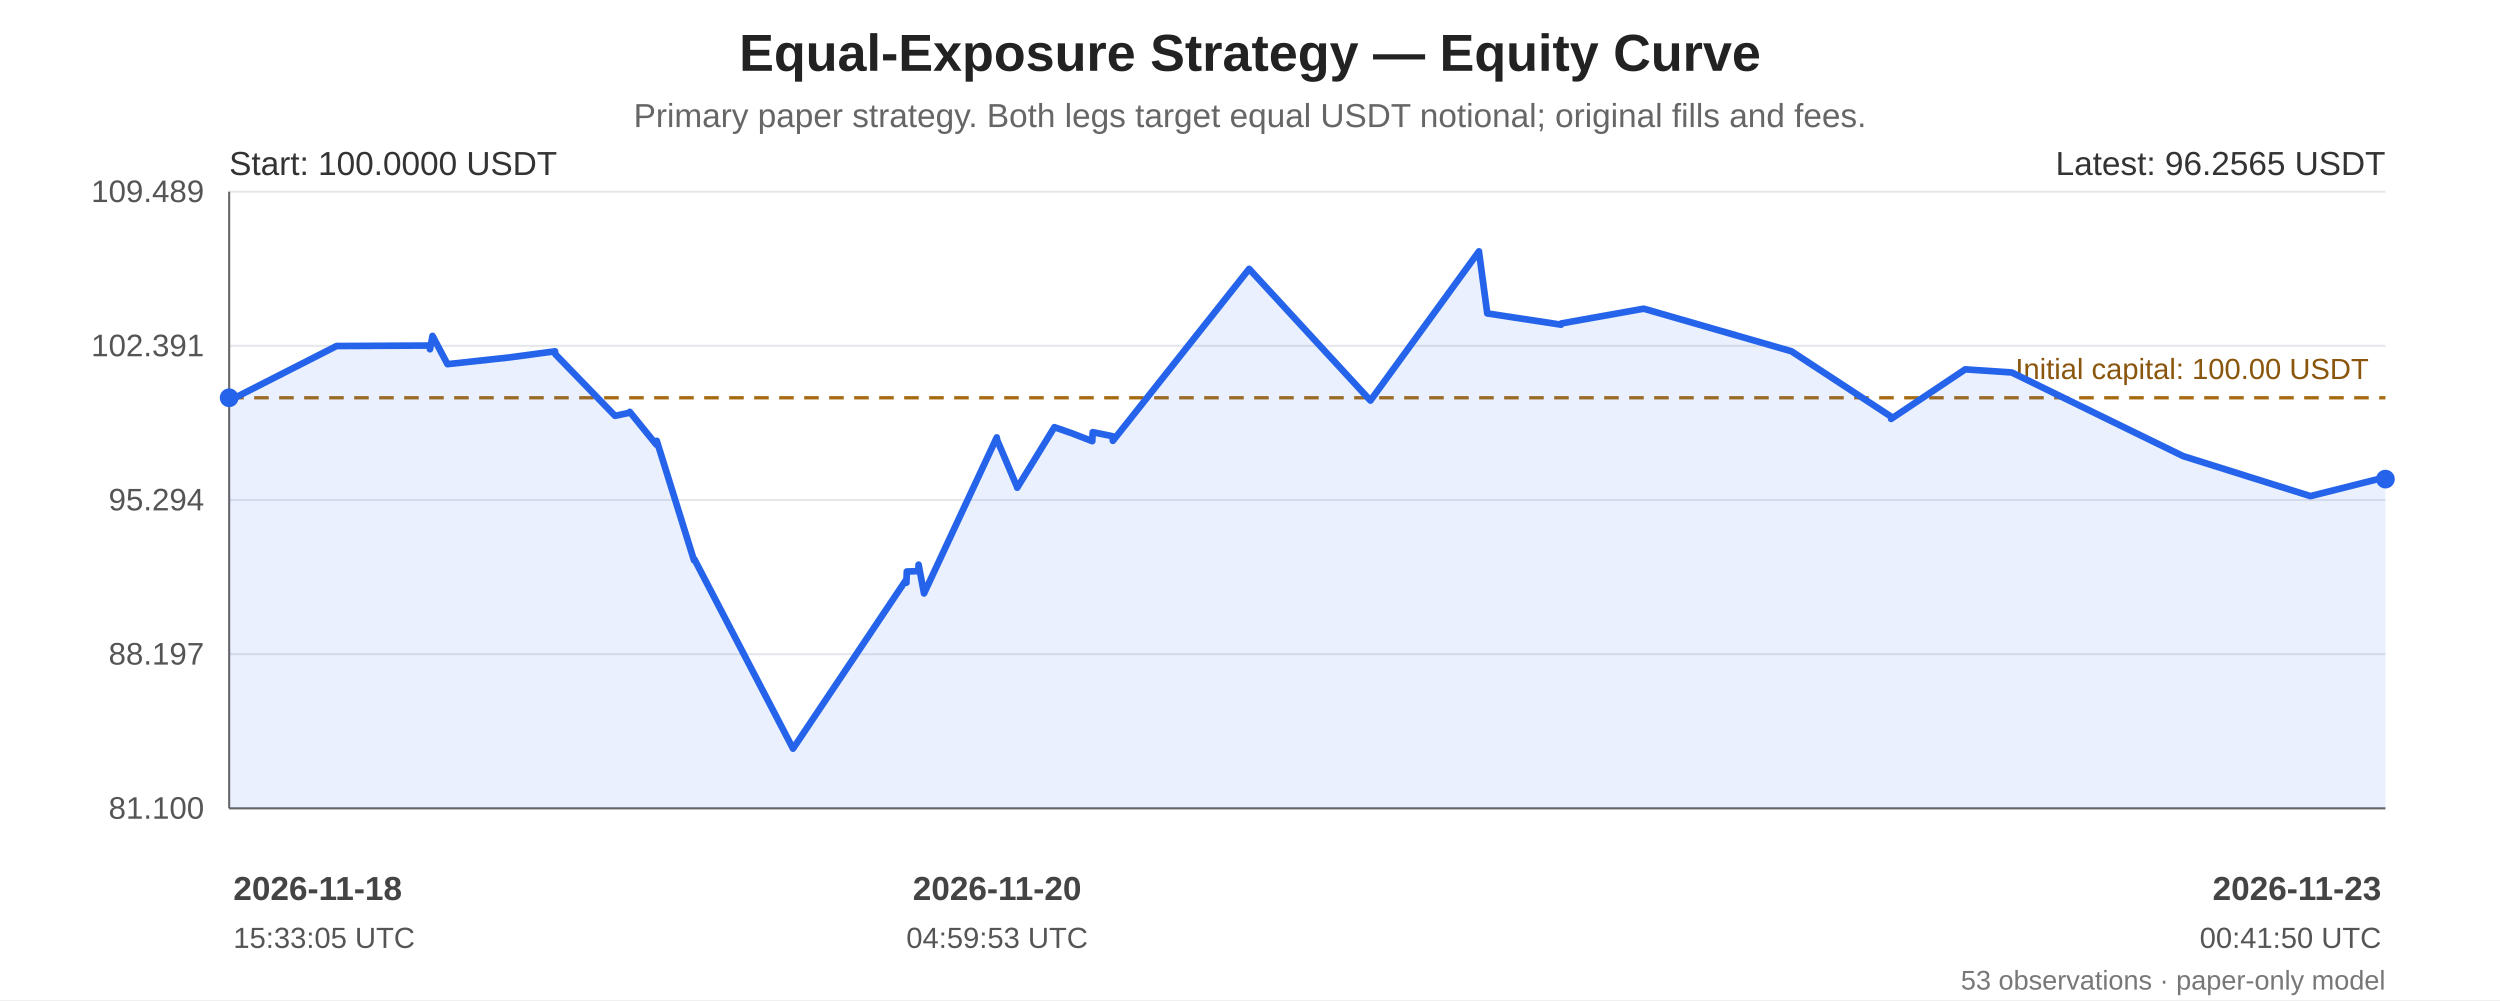
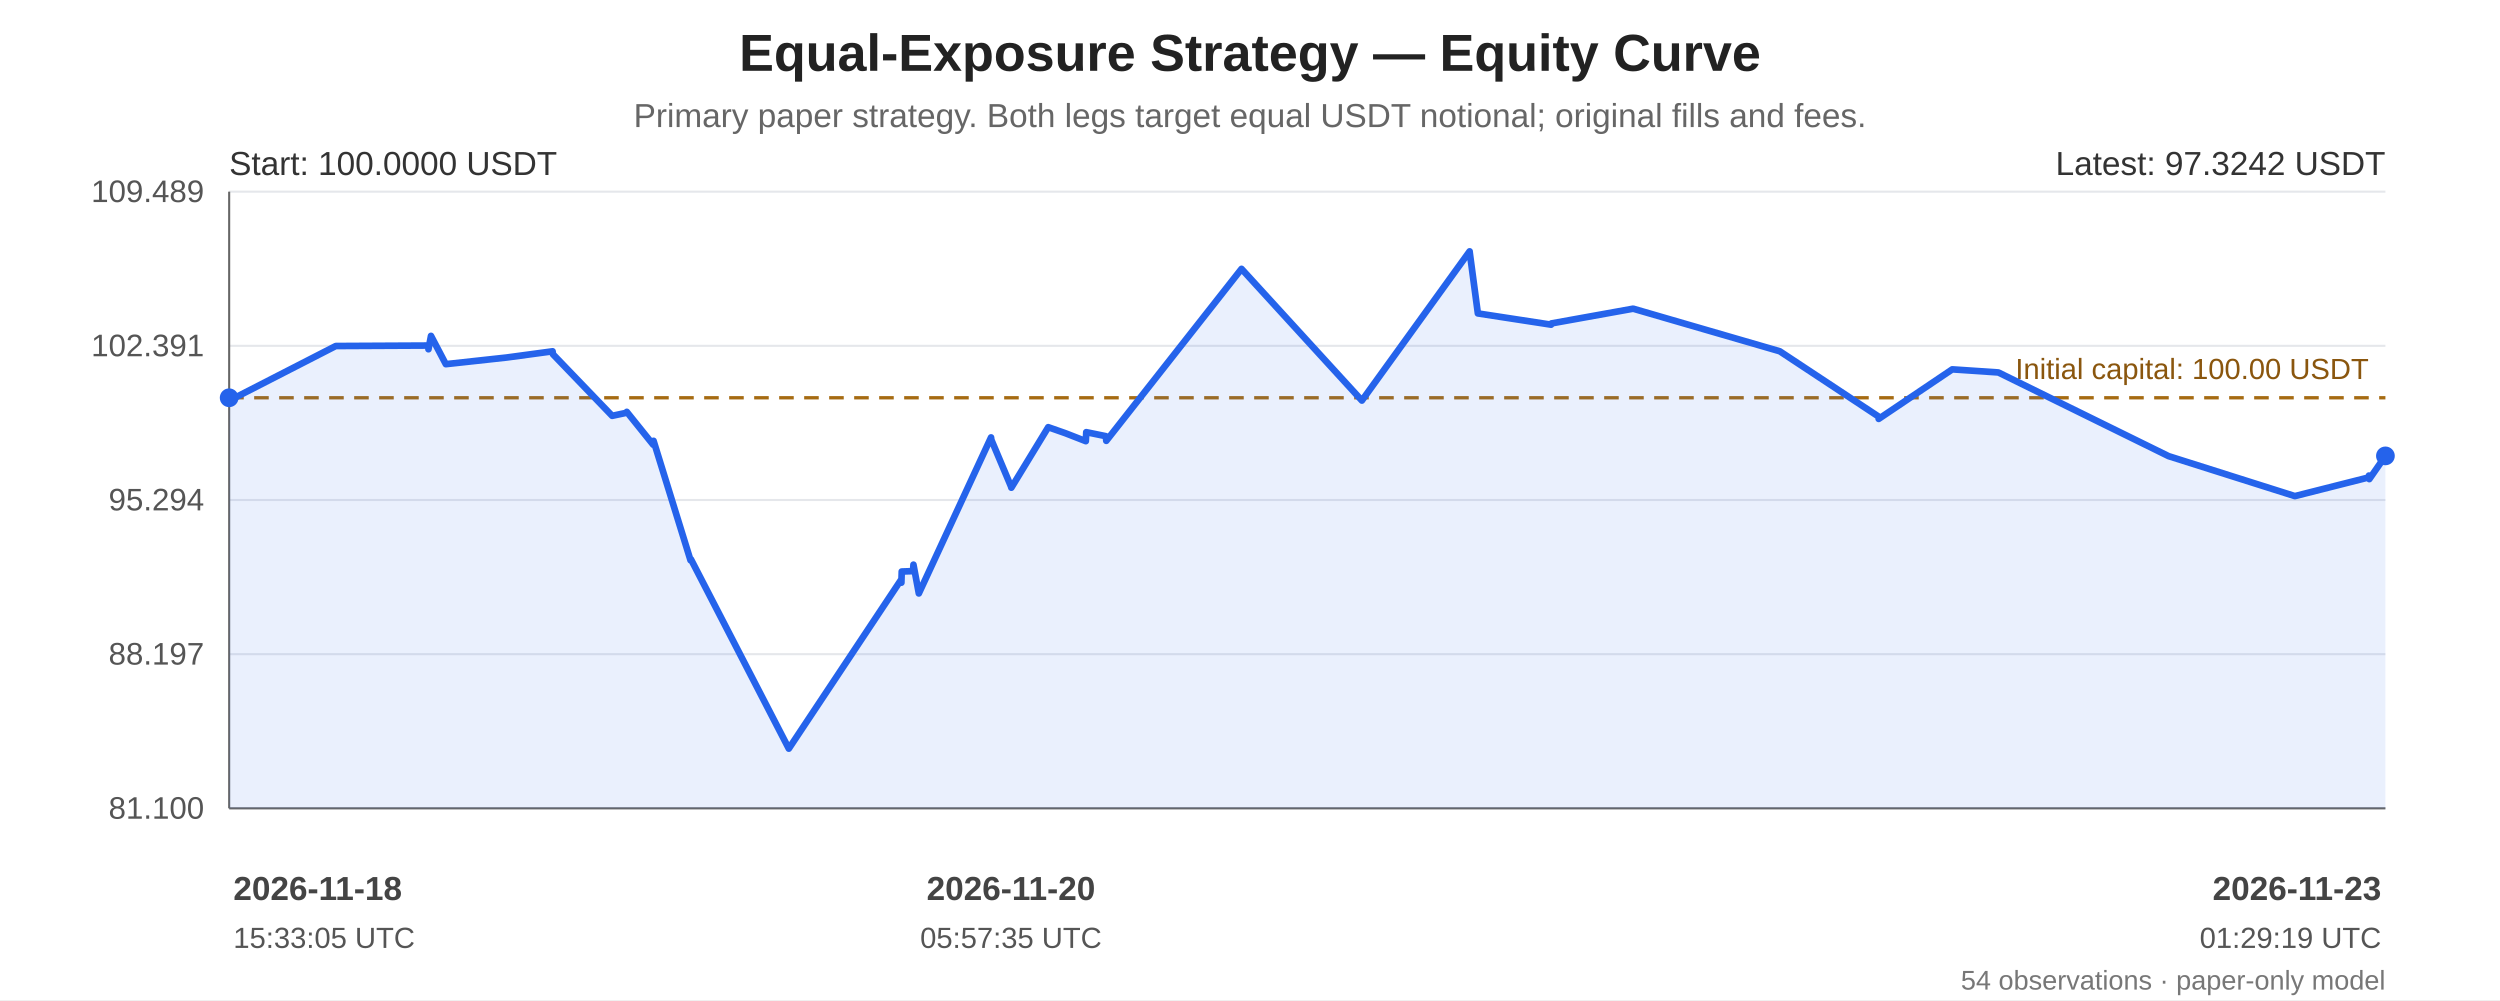
<svg xmlns="http://www.w3.org/2000/svg" width="1200" height="480" viewBox="0 0 1200 480" role="img" aria-labelledby="chart-title chart-desc">
  <rect width="100%" height="100%" fill="#ffffff" />
  <g font-family="Arial, sans-serif" fill="#222">
    <text x="600.0" y="34" font-size="25" font-weight="bold" text-anchor="middle">Equal-Exposure Strategy — Equity Curve</text>
    <text x="600.0" y="61" font-size="16" fill="#666" text-anchor="middle">Primary paper strategy. Both legs target equal USDT notional; original fills and fees.</text>
    <line x1="110" y1="92.00" x2="1145" y2="92.00" stroke="#e5e7eb" stroke-width="1" />
    <text x="98" y="97.00" text-anchor="end" font-size="15" fill="#555">109.489</text>
    <line x1="110" y1="166.00" x2="1145" y2="166.00" stroke="#e5e7eb" stroke-width="1" />
    <text x="98" y="171.00" text-anchor="end" font-size="15" fill="#555">102.391</text>
    <line x1="110" y1="240.00" x2="1145" y2="240.00" stroke="#e5e7eb" stroke-width="1" />
    <text x="98" y="245.00" text-anchor="end" font-size="15" fill="#555">95.294</text>
    <line x1="110" y1="314.00" x2="1145" y2="314.00" stroke="#e5e7eb" stroke-width="1" />
    <text x="98" y="319.00" text-anchor="end" font-size="15" fill="#555">88.197</text>
    <line x1="110" y1="388.00" x2="1145" y2="388.00" stroke="#e5e7eb" stroke-width="1" />
    <text x="98" y="393.00" text-anchor="end" font-size="15" fill="#555">81.100</text>
    <line x1="110" y1="92" x2="110" y2="388" stroke="#666" />
    <line x1="110" y1="388" x2="1145" y2="388" stroke="#666" />
    <line x1="110" y1="190.93" x2="1145" y2="190.93" stroke="#a66b12" stroke-width="1.6" stroke-dasharray="7 5" />
    <text x="1137" y="181.93" text-anchor="end" font-size="14" fill="#8a560e">Initial capital: 100.00 USDT</text>
-     <polygon points="110.00,190.93 110.03,192.41 110.19,192.23 161.56,166.09 206.33,165.86 206.38,167.64 207.61,161.23 214.79,174.80 244.17,171.61 266.41,168.63 266.60,170.06 295.22,199.60 302.09,198.15 302.29,197.70 315.05,213.45 315.25,211.60 333.12,268.94 333.32,268.45 380.65,359.35 435.05,278.13 435.10,279.69 435.26,274.33 440.71,274.14 440.93,271.04 443.53,284.85 478.45,209.96 478.60,211.12 488.07,233.44 488.27,234.10 506.11,205.05 514.47,207.96 524.28,211.76 524.50,207.44 533.96,209.36 534.18,211.60 599.59,129.06 657.80,192.27 709.90,120.65 709.95,121.16 713.89,150.44 749.30,155.84 749.47,155.24 788.98,148.17 859.89,168.61 907.68,199.96 907.73,201.07 943.30,177.29 965.61,178.78 1047.94,218.95 1109.01,238.13 1144.77,229.14 1144.82,228.27 1145.00,229.97 1145.00,388 110.00,388" fill="#2563eb" opacity="0.10" />
-     <polyline points="110.00,190.93 110.03,192.41 110.19,192.23 161.56,166.09 206.33,165.86 206.38,167.64 207.61,161.23 214.79,174.80 244.17,171.61 266.41,168.63 266.60,170.06 295.22,199.60 302.09,198.15 302.29,197.70 315.05,213.45 315.25,211.60 333.12,268.94 333.32,268.45 380.65,359.35 435.05,278.13 435.10,279.69 435.26,274.33 440.71,274.14 440.93,271.04 443.53,284.85 478.45,209.96 478.60,211.12 488.07,233.44 488.27,234.10 506.11,205.05 514.47,207.96 524.28,211.76 524.50,207.44 533.96,209.36 534.18,211.60 599.59,129.06 657.80,192.27 709.90,120.65 709.95,121.16 713.89,150.44 749.30,155.84 749.47,155.24 788.98,148.17 859.89,168.61 907.68,199.96 907.73,201.07 943.30,177.29 965.61,178.78 1047.94,218.95 1109.01,238.13 1144.77,229.14 1144.82,228.27 1145.00,229.97" fill="none" stroke="#2563eb" stroke-width="3.2" stroke-linejoin="round" stroke-linecap="round" />
+     <polygon points="110.00,190.93 110.03,192.41 110.19,192.23 161.17,166.09 205.61,165.86 205.66,167.64 206.88,161.23 214.00,174.80 243.17,171.61 265.24,168.63 265.43,170.06 293.84,199.60 300.65,198.15 300.86,197.70 313.52,213.45 313.71,211.60 331.45,268.94 331.65,268.45 378.63,359.35 432.62,278.13 432.67,279.69 432.83,274.33 438.23,274.14 438.46,271.04 441.04,284.85 475.70,209.96 475.85,211.12 485.25,233.44 485.44,234.10 503.15,205.05 511.45,207.96 521.19,211.76 521.40,207.44 530.80,209.36 531.01,211.60 595.93,129.06 653.71,192.27 705.42,120.65 705.47,121.16 709.38,150.44 744.53,155.84 744.69,155.24 783.91,148.17 854.29,168.61 901.72,199.96 901.77,201.07 937.08,177.29 959.22,178.78 1040.93,218.95 1101.54,238.13 1137.04,229.14 1137.09,228.27 1137.27,229.97 1145.00,218.83 1145.00,388 110.00,388" fill="#2563eb" opacity="0.10" />
+     <polyline points="110.00,190.93 110.03,192.41 110.19,192.23 161.17,166.09 205.61,165.86 205.66,167.64 206.88,161.23 214.00,174.80 243.17,171.61 265.24,168.63 265.43,170.06 293.84,199.60 300.65,198.15 300.86,197.70 313.52,213.45 313.71,211.60 331.45,268.94 331.65,268.45 378.63,359.35 432.62,278.13 432.67,279.69 432.83,274.33 438.23,274.14 438.46,271.04 441.04,284.85 475.70,209.96 475.85,211.12 485.25,233.44 485.44,234.10 503.15,205.05 511.45,207.96 521.19,211.76 521.40,207.44 530.80,209.36 531.01,211.60 595.93,129.06 653.71,192.27 705.42,120.65 705.47,121.16 709.38,150.44 744.53,155.84 744.69,155.24 783.91,148.17 854.29,168.61 901.72,199.96 901.77,201.07 937.08,177.29 959.22,178.78 1040.93,218.95 1101.54,238.13 1137.04,229.14 1137.09,228.27 1137.27,229.97 1145.00,218.83" fill="none" stroke="#2563eb" stroke-width="3.2" stroke-linejoin="round" stroke-linecap="round" />
    <circle cx="110.00" cy="190.93" r="4.5" fill="#2563eb" />
-     <circle cx="1145.00" cy="229.97" r="4.5" fill="#2563eb" />
+     <circle cx="1145.00" cy="218.83" r="4.5" fill="#2563eb" />
    <text x="110" y="84" font-size="16" fill="#333">Start: 100.0000 USDT</text>
-     <text x="1145" y="84" text-anchor="end" font-size="16" fill="#333">Latest: 96.2565 USDT</text>
+     <text x="1145" y="84" text-anchor="end" font-size="16" fill="#333">Latest: 97.3242 USDT</text>
    <text x="112.00" y="432" text-anchor="start" font-size="16" font-weight="bold" fill="#444">2026-11-18</text>
    <text x="112.00" y="455" text-anchor="start" font-size="14" fill="#555">15:33:05 UTC</text>
-     <text x="478.60" y="432" text-anchor="middle" font-size="16" font-weight="bold" fill="#444">2026-11-20</text>
-     <text x="478.60" y="455" text-anchor="middle" font-size="14" fill="#555">04:59:53 UTC</text>
+     <text x="485.25" y="432" text-anchor="middle" font-size="16" font-weight="bold" fill="#444">2026-11-20</text>
+     <text x="485.25" y="455" text-anchor="middle" font-size="14" fill="#555">05:57:35 UTC</text>
    <text x="1143.00" y="432" text-anchor="end" font-size="16" font-weight="bold" fill="#444">2026-11-23</text>
-     <text x="1143.00" y="455" text-anchor="end" font-size="14" fill="#555">00:41:50 UTC</text>
-     <text x="1145" y="475" text-anchor="end" font-size="13" fill="#777">53 observations · paper-only model</text>
+     <text x="1143.00" y="455" text-anchor="end" font-size="14" fill="#555">01:29:19 UTC</text>
+     <text x="1145" y="475" text-anchor="end" font-size="13" fill="#777">54 observations · paper-only model</text>
  </g>
</svg>
